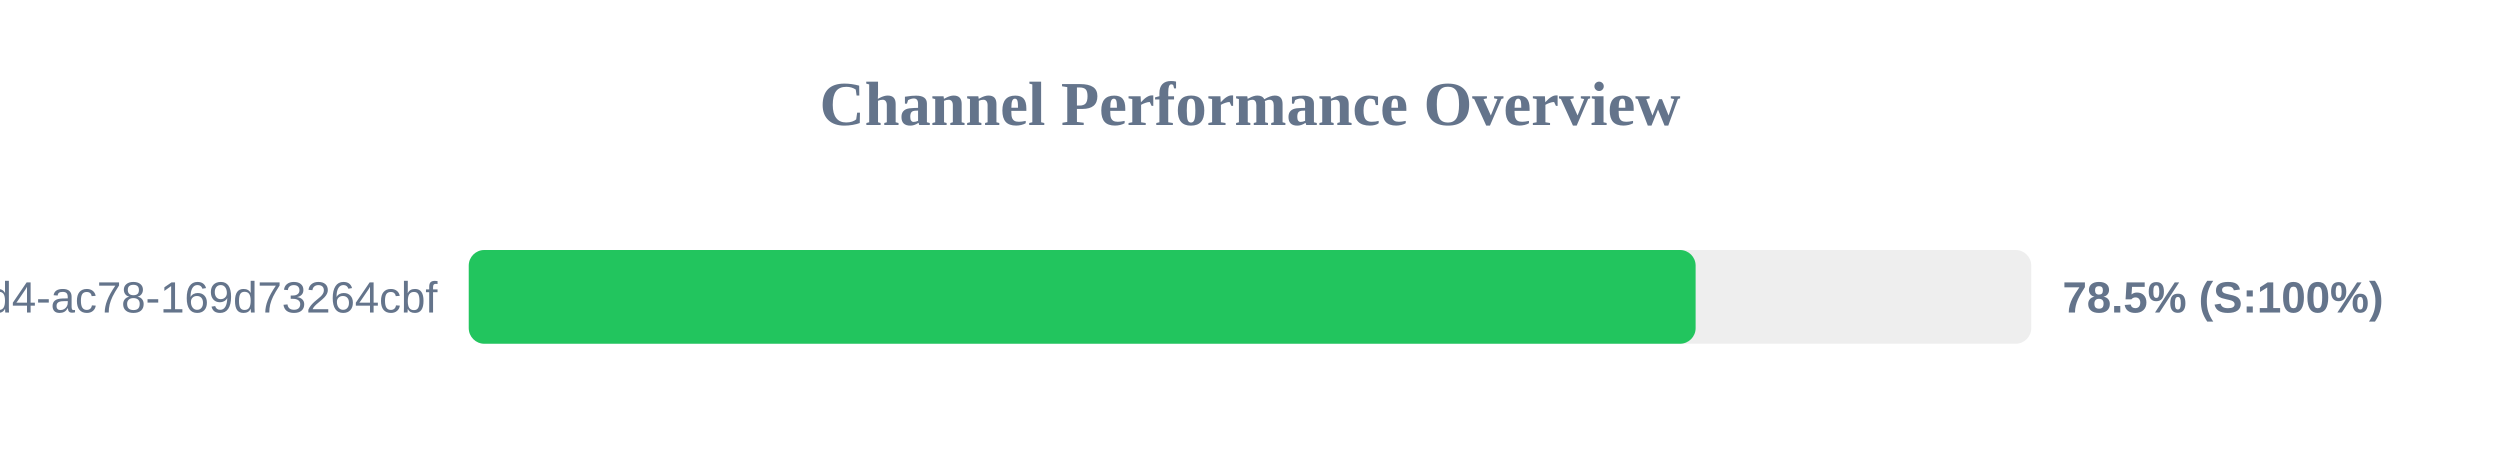
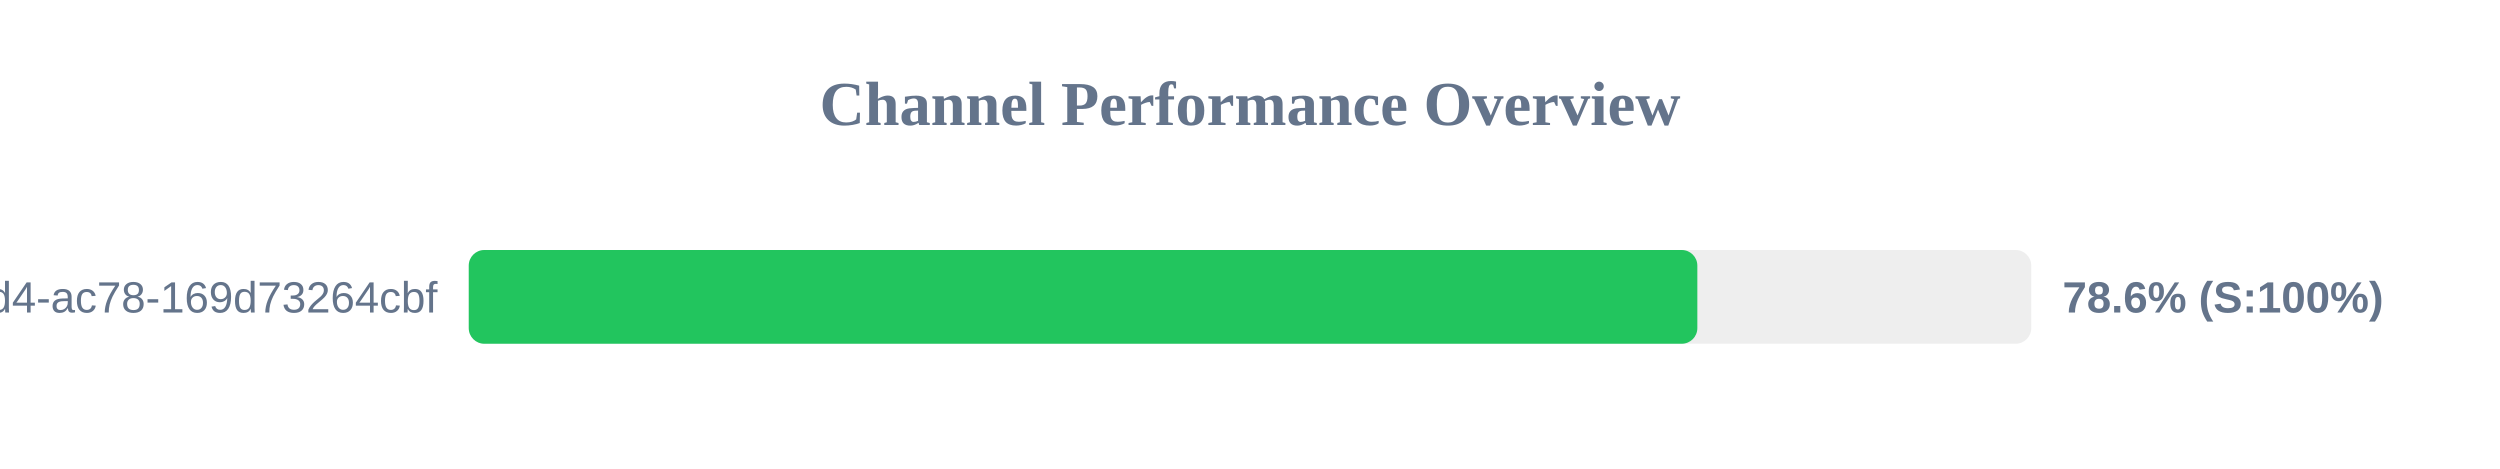
<svg xmlns="http://www.w3.org/2000/svg" width="800" height="150" version="1.1">
  <style>
        .row { font: 14px Arial; fill: #64748b; }
        .score { font: bold 14px Arial; fill: #64748b; }
    </style>
  <text x="400" y="40" text-anchor="middle" font-size="20px" font-weight="bold" fill="#64748b">Channel Performance Overview</text>
  <rect x="150" y="80" width="500" height="30" fill="#eee" rx="5" />
-   <rect x="150" y="80" width="392.6" height="30" fill="#22c55e" rx="5" />
+   <rect x="150" y="80" width="393.15" height="30" fill="#22c55e" rx="5" />
  <text x="140" y="100" text-anchor="end" class="row">?uuid=48c2c901-72e6-46d4-ac78-169d73264cbf</text>
-   <text x="660" y="100" text-anchor="start" class="score">78.5% (S:100%)</text>
+   <text x="660" y="100" text-anchor="start" class="score">78.6% (S:100%)</text>
</svg>
